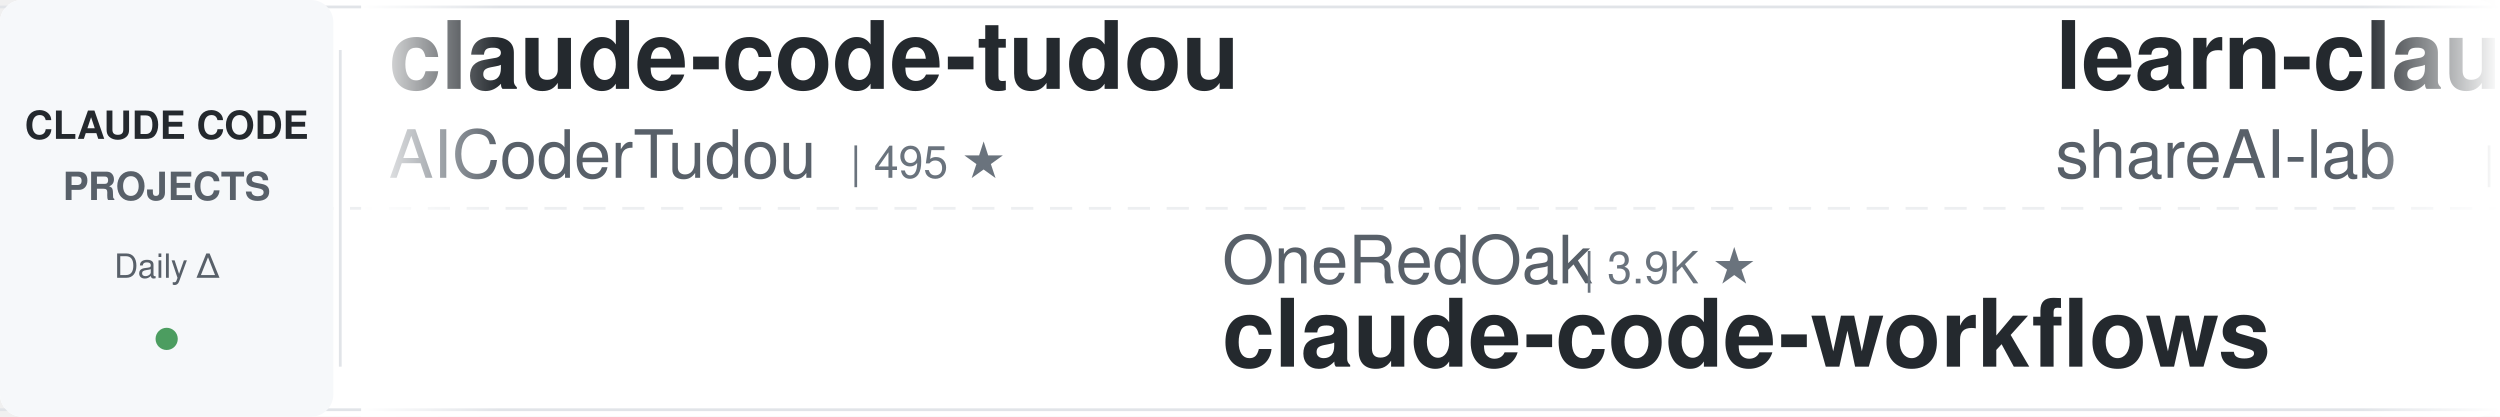
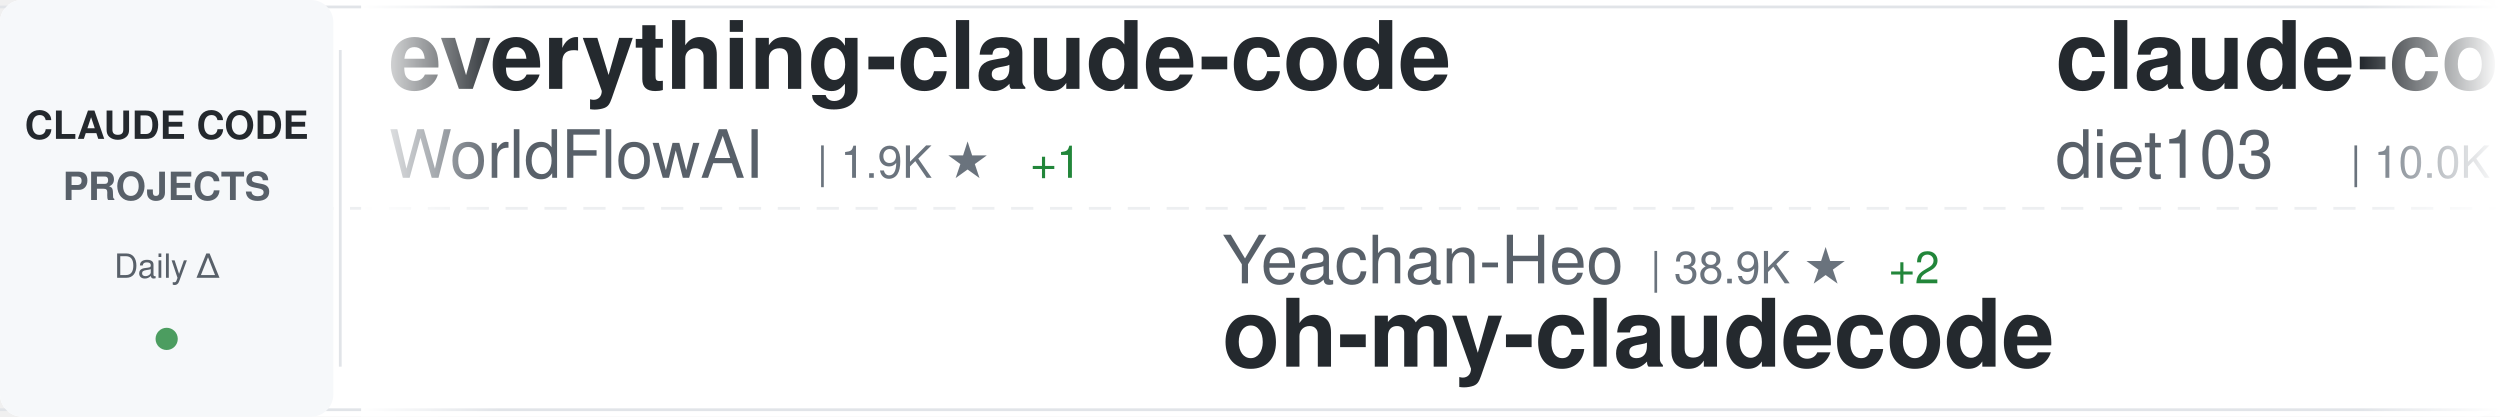
<svg xmlns="http://www.w3.org/2000/svg" width="900" height="150">
  <defs>
    <linearGradient id="awesomeLeftFade" x1="0%" y1="0%" x2="100%" y2="0%">
      <stop offset="0%" style="stop-color:#ffffff;stop-opacity:1" />
      <stop offset="100%" style="stop-color:#ffffff;stop-opacity:0" />
    </linearGradient>
    <linearGradient id="awesomeRightFade" x1="0%" y1="0%" x2="100%" y2="0%">
      <stop offset="0%" style="stop-color:#ffffff;stop-opacity:0" />
      <stop offset="100%" style="stop-color:#ffffff;stop-opacity:1" />
    </linearGradient>
  </defs>
  <rect width="900" height="150" fill="#ffffff" rx="8" />
  <rect x="0" y="2" width="900" height="1" fill="#e1e4e8" />
  <rect x="0" y="147" width="900" height="1" fill="#e1e4e8" />
  <line x1="0" y1="75" x2="900" y2="75" stroke="#e1e4e8" stroke-width="1" stroke-dasharray="8 6" opacity="0.6" />
  <rect x="0" y="0" width="120" height="150" fill="#f6f8fa" rx="8" />
  <text x="60" y="50" font-family="-apple-system, BlinkMacSystemFont, 'Segoe UI', Helvetica, Arial, sans-serif" font-size="14" font-weight="600" fill="#24292e" text-anchor="middle">CLAUDE CODE</text>
  <text x="60" y="72" font-family="-apple-system, BlinkMacSystemFont, 'Segoe UI', Helvetica, Arial, sans-serif" font-size="14" font-weight="600" fill="#586069" text-anchor="middle">PROJECTS</text>
  <text x="60" y="100" font-family="-apple-system, BlinkMacSystemFont, 'Segoe UI', Helvetica, Arial, sans-serif" font-size="12" font-weight="500" fill="#586069" text-anchor="middle">Daily Δ</text>
  <circle cx="60" cy="122" r="4" fill="#22863a" opacity="0.8" />
  <rect x="122" y="18" width="1" height="114" fill="#e1e4e8" />
  <clipPath id="awesomeTickerClip">
    <rect x="130" y="0" width="770" height="150" />
  </clipPath>
  <g clip-path="url(#awesomeTickerClip)">
    <g id="awesomeTickerItems">
      <animateTransform attributeName="transform" attributeType="XML" type="translate" from="0 0" to="-3000 0" dur="54s" repeatCount="indefinite" />
      <g transform="translate(0, 0)">
-         <text x="140" y="32" font-family="-apple-system, BlinkMacSystemFont, 'Segoe UI', Helvetica, Arial, sans-serif" font-size="34" font-weight="600" fill="#24292e">claude-code-tudou</text>
-         <text x="140" y="64" font-family="-apple-system, BlinkMacSystemFont, 'Segoe UI', Helvetica, Arial, sans-serif" font-size="24" font-weight="400" fill="#586069">AICoderTudou</text>
-         <text x="306" y="64" font-family="-apple-system, BlinkMacSystemFont, 'Segoe UI', Helvetica, Arial, sans-serif" font-size="16" font-weight="500" fill="#6a737d">| 495 ★</text>
+         <text x="140" y="32" font-family="-apple-system, BlinkMacSystemFont, 'Segoe UI', Helvetica, Arial, sans-serif" font-size="34" font-weight="600" fill="#24292e">everything-claude-code</text>
+         <text x="140" y="64" font-family="-apple-system, BlinkMacSystemFont, 'Segoe UI', Helvetica, Arial, sans-serif" font-size="24" font-weight="400" fill="#586069">WorldFlowAI</text>
+         <text x="294" y="64" font-family="-apple-system, BlinkMacSystemFont, 'Segoe UI', Helvetica, Arial, sans-serif" font-size="16" font-weight="500" fill="#6a737d">| 1.9K ★</text>
+         <text x="371" y="64" font-family="-apple-system, BlinkMacSystemFont, 'Segoe UI', Helvetica, Arial, sans-serif" font-size="16" font-weight="500" fill="#22863a"> +1</text>
      </g>
      <g transform="translate(300, 0)">
-         <text x="140" y="102" font-family="-apple-system, BlinkMacSystemFont, 'Segoe UI', Helvetica, Arial, sans-serif" font-size="24" font-weight="400" fill="#586069">OneRedOak</text>
-         <text x="270" y="102" font-family="-apple-system, BlinkMacSystemFont, 'Segoe UI', Helvetica, Arial, sans-serif" font-size="16" font-weight="500" fill="#6a737d">| 3.9K ★</text>
-         <text x="140" y="132" font-family="-apple-system, BlinkMacSystemFont, 'Segoe UI', Helvetica, Arial, sans-serif" font-size="34" font-weight="600" fill="#24292e">claude-code-workflows</text>
+         <text x="140" y="102" font-family="-apple-system, BlinkMacSystemFont, 'Segoe UI', Helvetica, Arial, sans-serif" font-size="24" font-weight="400" fill="#586069">Yeachan-Heo</text>
+         <text x="294" y="102" font-family="-apple-system, BlinkMacSystemFont, 'Segoe UI', Helvetica, Arial, sans-serif" font-size="16" font-weight="500" fill="#6a737d">| 38.9K ★</text>
+         <text x="380" y="102" font-family="-apple-system, BlinkMacSystemFont, 'Segoe UI', Helvetica, Arial, sans-serif" font-size="16" font-weight="500" fill="#22863a"> +2</text>
+         <text x="140" y="132" font-family="-apple-system, BlinkMacSystemFont, 'Segoe UI', Helvetica, Arial, sans-serif" font-size="34" font-weight="600" fill="#24292e">oh-my-claudecode</text>
      </g>
      <g transform="translate(600, 0)">
-         <text x="140" y="32" font-family="-apple-system, BlinkMacSystemFont, 'Segoe UI', Helvetica, Arial, sans-serif" font-size="34" font-weight="600" fill="#24292e">learn-claude-code</text>
-         <text x="140" y="64" font-family="-apple-system, BlinkMacSystemFont, 'Segoe UI', Helvetica, Arial, sans-serif" font-size="24" font-weight="400" fill="#586069">shareAI-lab</text>
-         <text x="294" y="64" font-family="-apple-system, BlinkMacSystemFont, 'Segoe UI', Helvetica, Arial, sans-serif" font-size="16" font-weight="500" fill="#6a737d">| 75.8K ★</text>
-         <text x="380" y="64" font-family="-apple-system, BlinkMacSystemFont, 'Segoe UI', Helvetica, Arial, sans-serif" font-size="16" font-weight="500" fill="#22863a"> +19</text>
+         <text x="140" y="32" font-family="-apple-system, BlinkMacSystemFont, 'Segoe UI', Helvetica, Arial, sans-serif" font-size="34" font-weight="600" fill="#24292e">claude-code-infrastructu...</text>
+         <text x="140" y="64" font-family="-apple-system, BlinkMacSystemFont, 'Segoe UI', Helvetica, Arial, sans-serif" font-size="24" font-weight="400" fill="#586069">diet103</text>
+         <text x="246" y="64" font-family="-apple-system, BlinkMacSystemFont, 'Segoe UI', Helvetica, Arial, sans-serif" font-size="16" font-weight="500" fill="#6a737d">| 10.0K ★</text>
+         <text x="332" y="64" font-family="-apple-system, BlinkMacSystemFont, 'Segoe UI', Helvetica, Arial, sans-serif" font-size="16" font-weight="500" fill="#cb2431"> -1</text>
      </g>
      <g transform="translate(900, 0)">
-         <text x="140" y="102" font-family="-apple-system, BlinkMacSystemFont, 'Segoe UI', Helvetica, Arial, sans-serif" font-size="24" font-weight="400" fill="#586069">nicedreamzapp</text>
-         <text x="318" y="102" font-family="-apple-system, BlinkMacSystemFont, 'Segoe UI', Helvetica, Arial, sans-serif" font-size="16" font-weight="500" fill="#6a737d">| 3.3K ★</text>
-         <text x="140" y="132" font-family="-apple-system, BlinkMacSystemFont, 'Segoe UI', Helvetica, Arial, sans-serif" font-size="34" font-weight="600" fill="#24292e">claude-code-local</text>
+         <text x="140" y="102" font-family="-apple-system, BlinkMacSystemFont, 'Segoe UI', Helvetica, Arial, sans-serif" font-size="24" font-weight="400" fill="#586069">feiskyer</text>
+         <text x="258" y="102" font-family="-apple-system, BlinkMacSystemFont, 'Segoe UI', Helvetica, Arial, sans-serif" font-size="16" font-weight="500" fill="#6a737d">| 1.6K ★</text>
+         <text x="140" y="132" font-family="-apple-system, BlinkMacSystemFont, 'Segoe UI', Helvetica, Arial, sans-serif" font-size="34" font-weight="600" fill="#24292e">claude-code-settings</text>
      </g>
      <g transform="translate(1200, 0)">
-         <text x="140" y="32" font-family="-apple-system, BlinkMacSystemFont, 'Segoe UI', Helvetica, Arial, sans-serif" font-size="34" font-weight="600" fill="#24292e">claude-code-my-workflow</text>
-         <text x="140" y="64" font-family="-apple-system, BlinkMacSystemFont, 'Segoe UI', Helvetica, Arial, sans-serif" font-size="24" font-weight="400" fill="#586069">pedrohcgs</text>
-         <text x="270" y="64" font-family="-apple-system, BlinkMacSystemFont, 'Segoe UI', Helvetica, Arial, sans-serif" font-size="16" font-weight="500" fill="#6a737d">| 1.5K ★</text>
+         <text x="140" y="32" font-family="-apple-system, BlinkMacSystemFont, 'Segoe UI', Helvetica, Arial, sans-serif" font-size="34" font-weight="600" fill="#24292e">claude-code</text>
+         <text x="140" y="64" font-family="-apple-system, BlinkMacSystemFont, 'Segoe UI', Helvetica, Arial, sans-serif" font-size="24" font-weight="400" fill="#586069">claude-code-best</text>
+         <text x="354" y="64" font-family="-apple-system, BlinkMacSystemFont, 'Segoe UI', Helvetica, Arial, sans-serif" font-size="16" font-weight="500" fill="#6a737d">| 22.3K ★</text>
+         <text x="440" y="64" font-family="-apple-system, BlinkMacSystemFont, 'Segoe UI', Helvetica, Arial, sans-serif" font-size="16" font-weight="500" fill="#22863a"> +1</text>
      </g>
      <g transform="translate(1500, 0)">
-         <text x="140" y="102" font-family="-apple-system, BlinkMacSystemFont, 'Segoe UI', Helvetica, Arial, sans-serif" font-size="24" font-weight="400" fill="#586069">guanshan</text>
-         <text x="258" y="102" font-family="-apple-system, BlinkMacSystemFont, 'Segoe UI', Helvetica, Arial, sans-serif" font-size="16" font-weight="500" fill="#6a737d">| 61 ★</text>
-         <text x="140" y="132" font-family="-apple-system, BlinkMacSystemFont, 'Segoe UI', Helvetica, Arial, sans-serif" font-size="34" font-weight="600" fill="#24292e">ClaudeCode</text>
+         <text x="140" y="102" font-family="-apple-system, BlinkMacSystemFont, 'Segoe UI', Helvetica, Arial, sans-serif" font-size="24" font-weight="400" fill="#586069">edmund-io</text>
+         <text x="270" y="102" font-family="-apple-system, BlinkMacSystemFont, 'Segoe UI', Helvetica, Arial, sans-serif" font-size="16" font-weight="500" fill="#6a737d">| 1.5K ★</text>
+         <text x="140" y="132" font-family="-apple-system, BlinkMacSystemFont, 'Segoe UI', Helvetica, Arial, sans-serif" font-size="34" font-weight="600" fill="#24292e">edmunds-claude-code</text>
      </g>
      <g transform="translate(1800, 0)">
-         <text x="140" y="32" font-family="-apple-system, BlinkMacSystemFont, 'Segoe UI', Helvetica, Arial, sans-serif" font-size="34" font-weight="600" fill="#24292e">claude-code</text>
-         <text x="140" y="64" font-family="-apple-system, BlinkMacSystemFont, 'Segoe UI', Helvetica, Arial, sans-serif" font-size="24" font-weight="400" fill="#586069">Onewon</text>
-         <text x="234" y="64" font-family="-apple-system, BlinkMacSystemFont, 'Segoe UI', Helvetica, Arial, sans-serif" font-size="16" font-weight="500" fill="#6a737d">| 181 ★</text>
+         <text x="140" y="32" font-family="-apple-system, BlinkMacSystemFont, 'Segoe UI', Helvetica, Arial, sans-serif" font-size="34" font-weight="600" fill="#24292e">claude-code-system-promp...</text>
+         <text x="140" y="64" font-family="-apple-system, BlinkMacSystemFont, 'Segoe UI', Helvetica, Arial, sans-serif" font-size="24" font-weight="400" fill="#586069">Piebald-AI</text>
+         <text x="282" y="64" font-family="-apple-system, BlinkMacSystemFont, 'Segoe UI', Helvetica, Arial, sans-serif" font-size="16" font-weight="500" fill="#6a737d">| 12.5K ★</text>
+         <text x="368" y="64" font-family="-apple-system, BlinkMacSystemFont, 'Segoe UI', Helvetica, Arial, sans-serif" font-size="16" font-weight="500" fill="#22863a"> +3</text>
      </g>
      <g transform="translate(2100, 0)">
-         <text x="140" y="102" font-family="-apple-system, BlinkMacSystemFont, 'Segoe UI', Helvetica, Arial, sans-serif" font-size="24" font-weight="400" fill="#586069">VoltAgent</text>
-         <text x="270" y="102" font-family="-apple-system, BlinkMacSystemFont, 'Segoe UI', Helvetica, Arial, sans-serif" font-size="16" font-weight="500" fill="#6a737d">| 24.8K ★</text>
-         <text x="356" y="102" font-family="-apple-system, BlinkMacSystemFont, 'Segoe UI', Helvetica, Arial, sans-serif" font-size="16" font-weight="500" fill="#22863a"> +3</text>
-         <text x="140" y="132" font-family="-apple-system, BlinkMacSystemFont, 'Segoe UI', Helvetica, Arial, sans-serif" font-size="34" font-weight="600" fill="#24292e">awesome-claude-code-suba...</text>
+         <text x="140" y="102" font-family="-apple-system, BlinkMacSystemFont, 'Segoe UI', Helvetica, Arial, sans-serif" font-size="24" font-weight="400" fill="#586069">Cranot</text>
+         <text x="234" y="102" font-family="-apple-system, BlinkMacSystemFont, 'Segoe UI', Helvetica, Arial, sans-serif" font-size="16" font-weight="500" fill="#6a737d">| 2.9K ★</text>
+         <text x="140" y="132" font-family="-apple-system, BlinkMacSystemFont, 'Segoe UI', Helvetica, Arial, sans-serif" font-size="34" font-weight="600" fill="#24292e">claude-code-guide</text>
      </g>
      <g transform="translate(2400, 0)">
-         <text x="140" y="32" font-family="-apple-system, BlinkMacSystemFont, 'Segoe UI', Helvetica, Arial, sans-serif" font-size="34" font-weight="600" fill="#24292e">claude-code</text>
-         <text x="140" y="64" font-family="-apple-system, BlinkMacSystemFont, 'Segoe UI', Helvetica, Arial, sans-serif" font-size="24" font-weight="400" fill="#586069">mehmoodosman</text>
-         <text x="306" y="64" font-family="-apple-system, BlinkMacSystemFont, 'Segoe UI', Helvetica, Arial, sans-serif" font-size="16" font-weight="500" fill="#6a737d">| 173 ★</text>
+         <text x="140" y="32" font-family="-apple-system, BlinkMacSystemFont, 'Segoe UI', Helvetica, Arial, sans-serif" font-size="34" font-weight="600" fill="#24292e">ClaudeCodeAgents</text>
+         <text x="140" y="64" font-family="-apple-system, BlinkMacSystemFont, 'Segoe UI', Helvetica, Arial, sans-serif" font-size="24" font-weight="400" fill="#586069">darcyegb</text>
+         <text x="258" y="64" font-family="-apple-system, BlinkMacSystemFont, 'Segoe UI', Helvetica, Arial, sans-serif" font-size="16" font-weight="500" fill="#6a737d">| 759 ★</text>
      </g>
      <g transform="translate(2700, 0)">
-         <text x="140" y="102" font-family="-apple-system, BlinkMacSystemFont, 'Segoe UI', Helvetica, Arial, sans-serif" font-size="24" font-weight="400" fill="#586069">ChrisWiles</text>
-         <text x="282" y="102" font-family="-apple-system, BlinkMacSystemFont, 'Segoe UI', Helvetica, Arial, sans-serif" font-size="16" font-weight="500" fill="#6a737d">| 6.0K ★</text>
-         <text x="359" y="102" font-family="-apple-system, BlinkMacSystemFont, 'Segoe UI', Helvetica, Arial, sans-serif" font-size="16" font-weight="500" fill="#22863a"> +1</text>
-         <text x="140" y="132" font-family="-apple-system, BlinkMacSystemFont, 'Segoe UI', Helvetica, Arial, sans-serif" font-size="34" font-weight="600" fill="#24292e">claude-code-showcase</text>
+         <text x="140" y="102" font-family="-apple-system, BlinkMacSystemFont, 'Segoe UI', Helvetica, Arial, sans-serif" font-size="24" font-weight="400" fill="#586069">multica-ai</text>
+         <text x="282" y="102" font-family="-apple-system, BlinkMacSystemFont, 'Segoe UI', Helvetica, Arial, sans-serif" font-size="16" font-weight="500" fill="#6a737d">| 209.4K ★</text>
+         <text x="377" y="102" font-family="-apple-system, BlinkMacSystemFont, 'Segoe UI', Helvetica, Arial, sans-serif" font-size="16" font-weight="500" fill="#22863a"> +45</text>
+         <text x="140" y="132" font-family="-apple-system, BlinkMacSystemFont, 'Segoe UI', Helvetica, Arial, sans-serif" font-size="34" font-weight="600" fill="#24292e">andrej-karpathy-skills</text>
      </g>
      <g transform="translate(3000, 0)">
-         <text x="140" y="32" font-family="-apple-system, BlinkMacSystemFont, 'Segoe UI', Helvetica, Arial, sans-serif" font-size="34" font-weight="600" fill="#24292e">claude-code-tudou</text>
-         <text x="140" y="64" font-family="-apple-system, BlinkMacSystemFont, 'Segoe UI', Helvetica, Arial, sans-serif" font-size="24" font-weight="400" fill="#586069">AICoderTudou</text>
-         <text x="306" y="64" font-family="-apple-system, BlinkMacSystemFont, 'Segoe UI', Helvetica, Arial, sans-serif" font-size="16" font-weight="500" fill="#6a737d">| 495 ★</text>
+         <text x="140" y="32" font-family="-apple-system, BlinkMacSystemFont, 'Segoe UI', Helvetica, Arial, sans-serif" font-size="34" font-weight="600" fill="#24292e">everything-claude-code</text>
+         <text x="140" y="64" font-family="-apple-system, BlinkMacSystemFont, 'Segoe UI', Helvetica, Arial, sans-serif" font-size="24" font-weight="400" fill="#586069">WorldFlowAI</text>
+         <text x="294" y="64" font-family="-apple-system, BlinkMacSystemFont, 'Segoe UI', Helvetica, Arial, sans-serif" font-size="16" font-weight="500" fill="#6a737d">| 1.9K ★</text>
+         <text x="371" y="64" font-family="-apple-system, BlinkMacSystemFont, 'Segoe UI', Helvetica, Arial, sans-serif" font-size="16" font-weight="500" fill="#22863a"> +1</text>
      </g>
      <g transform="translate(3300, 0)">
-         <text x="140" y="102" font-family="-apple-system, BlinkMacSystemFont, 'Segoe UI', Helvetica, Arial, sans-serif" font-size="24" font-weight="400" fill="#586069">OneRedOak</text>
-         <text x="270" y="102" font-family="-apple-system, BlinkMacSystemFont, 'Segoe UI', Helvetica, Arial, sans-serif" font-size="16" font-weight="500" fill="#6a737d">| 3.9K ★</text>
-         <text x="140" y="132" font-family="-apple-system, BlinkMacSystemFont, 'Segoe UI', Helvetica, Arial, sans-serif" font-size="34" font-weight="600" fill="#24292e">claude-code-workflows</text>
+         <text x="140" y="102" font-family="-apple-system, BlinkMacSystemFont, 'Segoe UI', Helvetica, Arial, sans-serif" font-size="24" font-weight="400" fill="#586069">Yeachan-Heo</text>
+         <text x="294" y="102" font-family="-apple-system, BlinkMacSystemFont, 'Segoe UI', Helvetica, Arial, sans-serif" font-size="16" font-weight="500" fill="#6a737d">| 38.9K ★</text>
+         <text x="380" y="102" font-family="-apple-system, BlinkMacSystemFont, 'Segoe UI', Helvetica, Arial, sans-serif" font-size="16" font-weight="500" fill="#22863a"> +2</text>
+         <text x="140" y="132" font-family="-apple-system, BlinkMacSystemFont, 'Segoe UI', Helvetica, Arial, sans-serif" font-size="34" font-weight="600" fill="#24292e">oh-my-claudecode</text>
      </g>
      <g transform="translate(3600, 0)">
-         <text x="140" y="32" font-family="-apple-system, BlinkMacSystemFont, 'Segoe UI', Helvetica, Arial, sans-serif" font-size="34" font-weight="600" fill="#24292e">learn-claude-code</text>
-         <text x="140" y="64" font-family="-apple-system, BlinkMacSystemFont, 'Segoe UI', Helvetica, Arial, sans-serif" font-size="24" font-weight="400" fill="#586069">shareAI-lab</text>
-         <text x="294" y="64" font-family="-apple-system, BlinkMacSystemFont, 'Segoe UI', Helvetica, Arial, sans-serif" font-size="16" font-weight="500" fill="#6a737d">| 75.8K ★</text>
-         <text x="380" y="64" font-family="-apple-system, BlinkMacSystemFont, 'Segoe UI', Helvetica, Arial, sans-serif" font-size="16" font-weight="500" fill="#22863a"> +19</text>
+         <text x="140" y="32" font-family="-apple-system, BlinkMacSystemFont, 'Segoe UI', Helvetica, Arial, sans-serif" font-size="34" font-weight="600" fill="#24292e">claude-code-infrastructu...</text>
+         <text x="140" y="64" font-family="-apple-system, BlinkMacSystemFont, 'Segoe UI', Helvetica, Arial, sans-serif" font-size="24" font-weight="400" fill="#586069">diet103</text>
+         <text x="246" y="64" font-family="-apple-system, BlinkMacSystemFont, 'Segoe UI', Helvetica, Arial, sans-serif" font-size="16" font-weight="500" fill="#6a737d">| 10.0K ★</text>
+         <text x="332" y="64" font-family="-apple-system, BlinkMacSystemFont, 'Segoe UI', Helvetica, Arial, sans-serif" font-size="16" font-weight="500" fill="#cb2431"> -1</text>
      </g>
      <g transform="translate(3900, 0)">
-         <text x="140" y="102" font-family="-apple-system, BlinkMacSystemFont, 'Segoe UI', Helvetica, Arial, sans-serif" font-size="24" font-weight="400" fill="#586069">nicedreamzapp</text>
-         <text x="318" y="102" font-family="-apple-system, BlinkMacSystemFont, 'Segoe UI', Helvetica, Arial, sans-serif" font-size="16" font-weight="500" fill="#6a737d">| 3.3K ★</text>
-         <text x="140" y="132" font-family="-apple-system, BlinkMacSystemFont, 'Segoe UI', Helvetica, Arial, sans-serif" font-size="34" font-weight="600" fill="#24292e">claude-code-local</text>
+         <text x="140" y="102" font-family="-apple-system, BlinkMacSystemFont, 'Segoe UI', Helvetica, Arial, sans-serif" font-size="24" font-weight="400" fill="#586069">feiskyer</text>
+         <text x="258" y="102" font-family="-apple-system, BlinkMacSystemFont, 'Segoe UI', Helvetica, Arial, sans-serif" font-size="16" font-weight="500" fill="#6a737d">| 1.6K ★</text>
+         <text x="140" y="132" font-family="-apple-system, BlinkMacSystemFont, 'Segoe UI', Helvetica, Arial, sans-serif" font-size="34" font-weight="600" fill="#24292e">claude-code-settings</text>
      </g>
    </g>
  </g>
  <rect x="130" y="0" width="50" height="150" fill="url(#awesomeLeftFade)" />
  <rect x="850" y="0" width="50" height="150" fill="url(#awesomeRightFade)" />
</svg>
